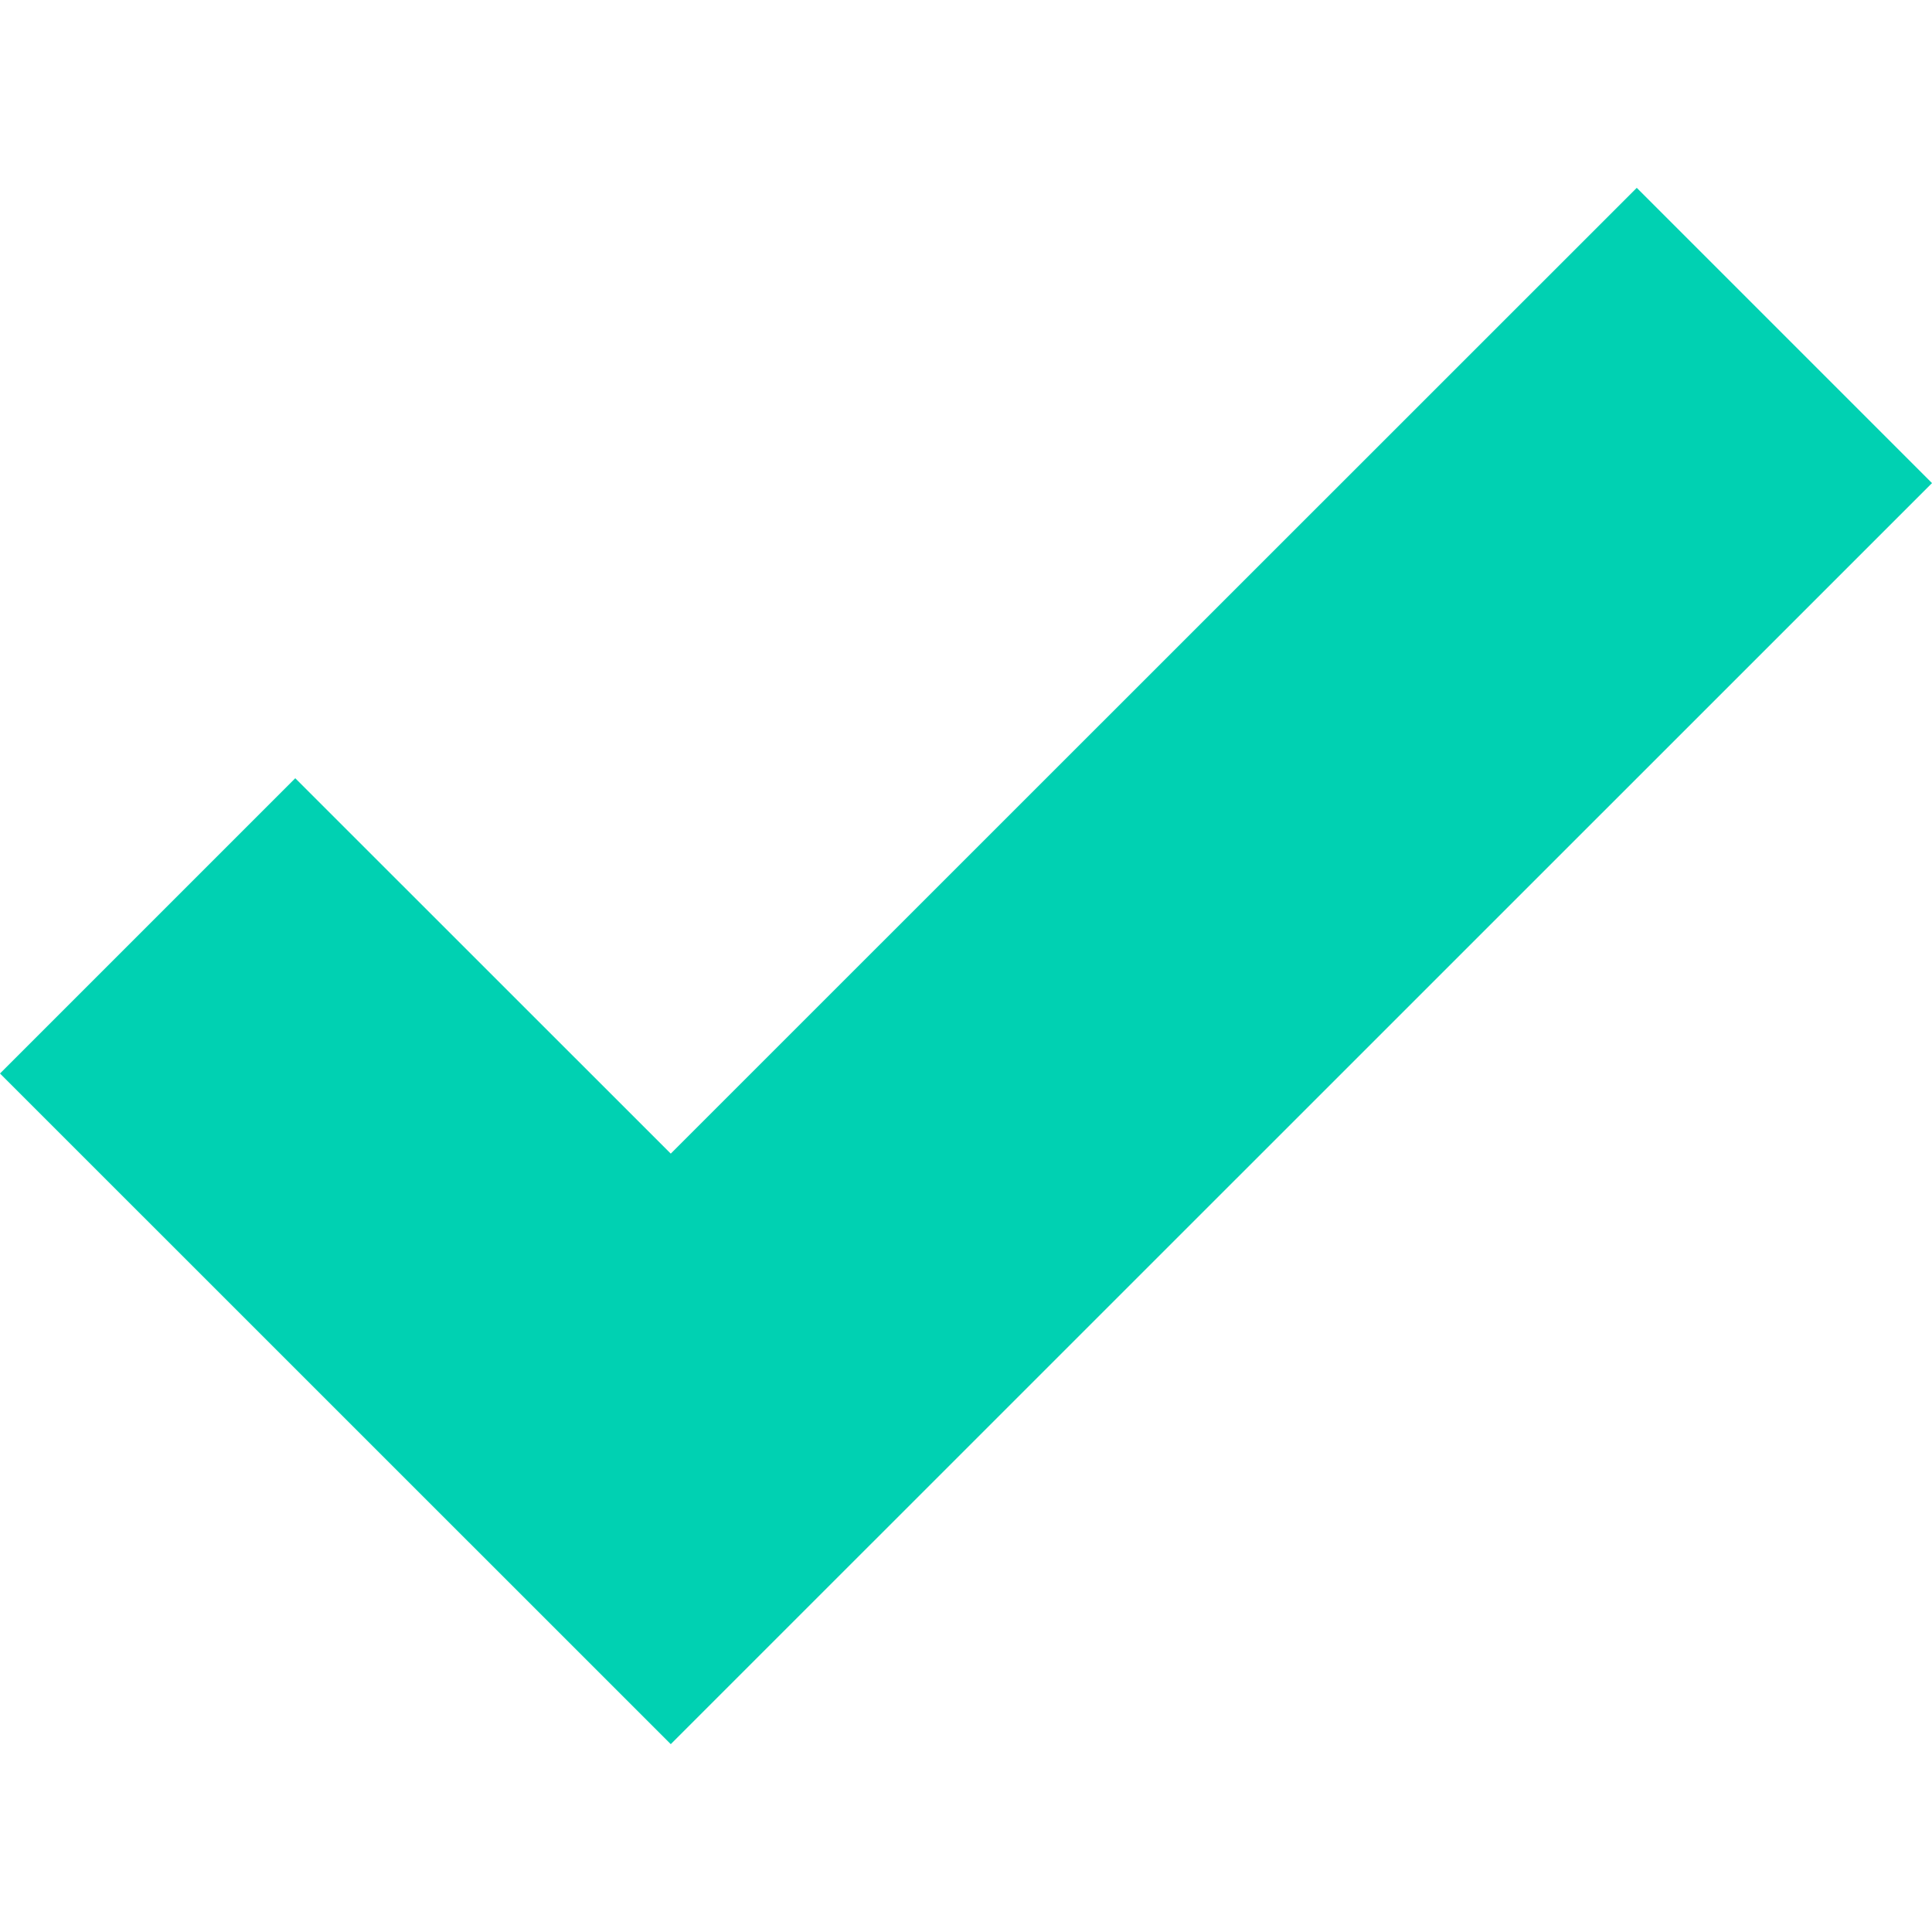
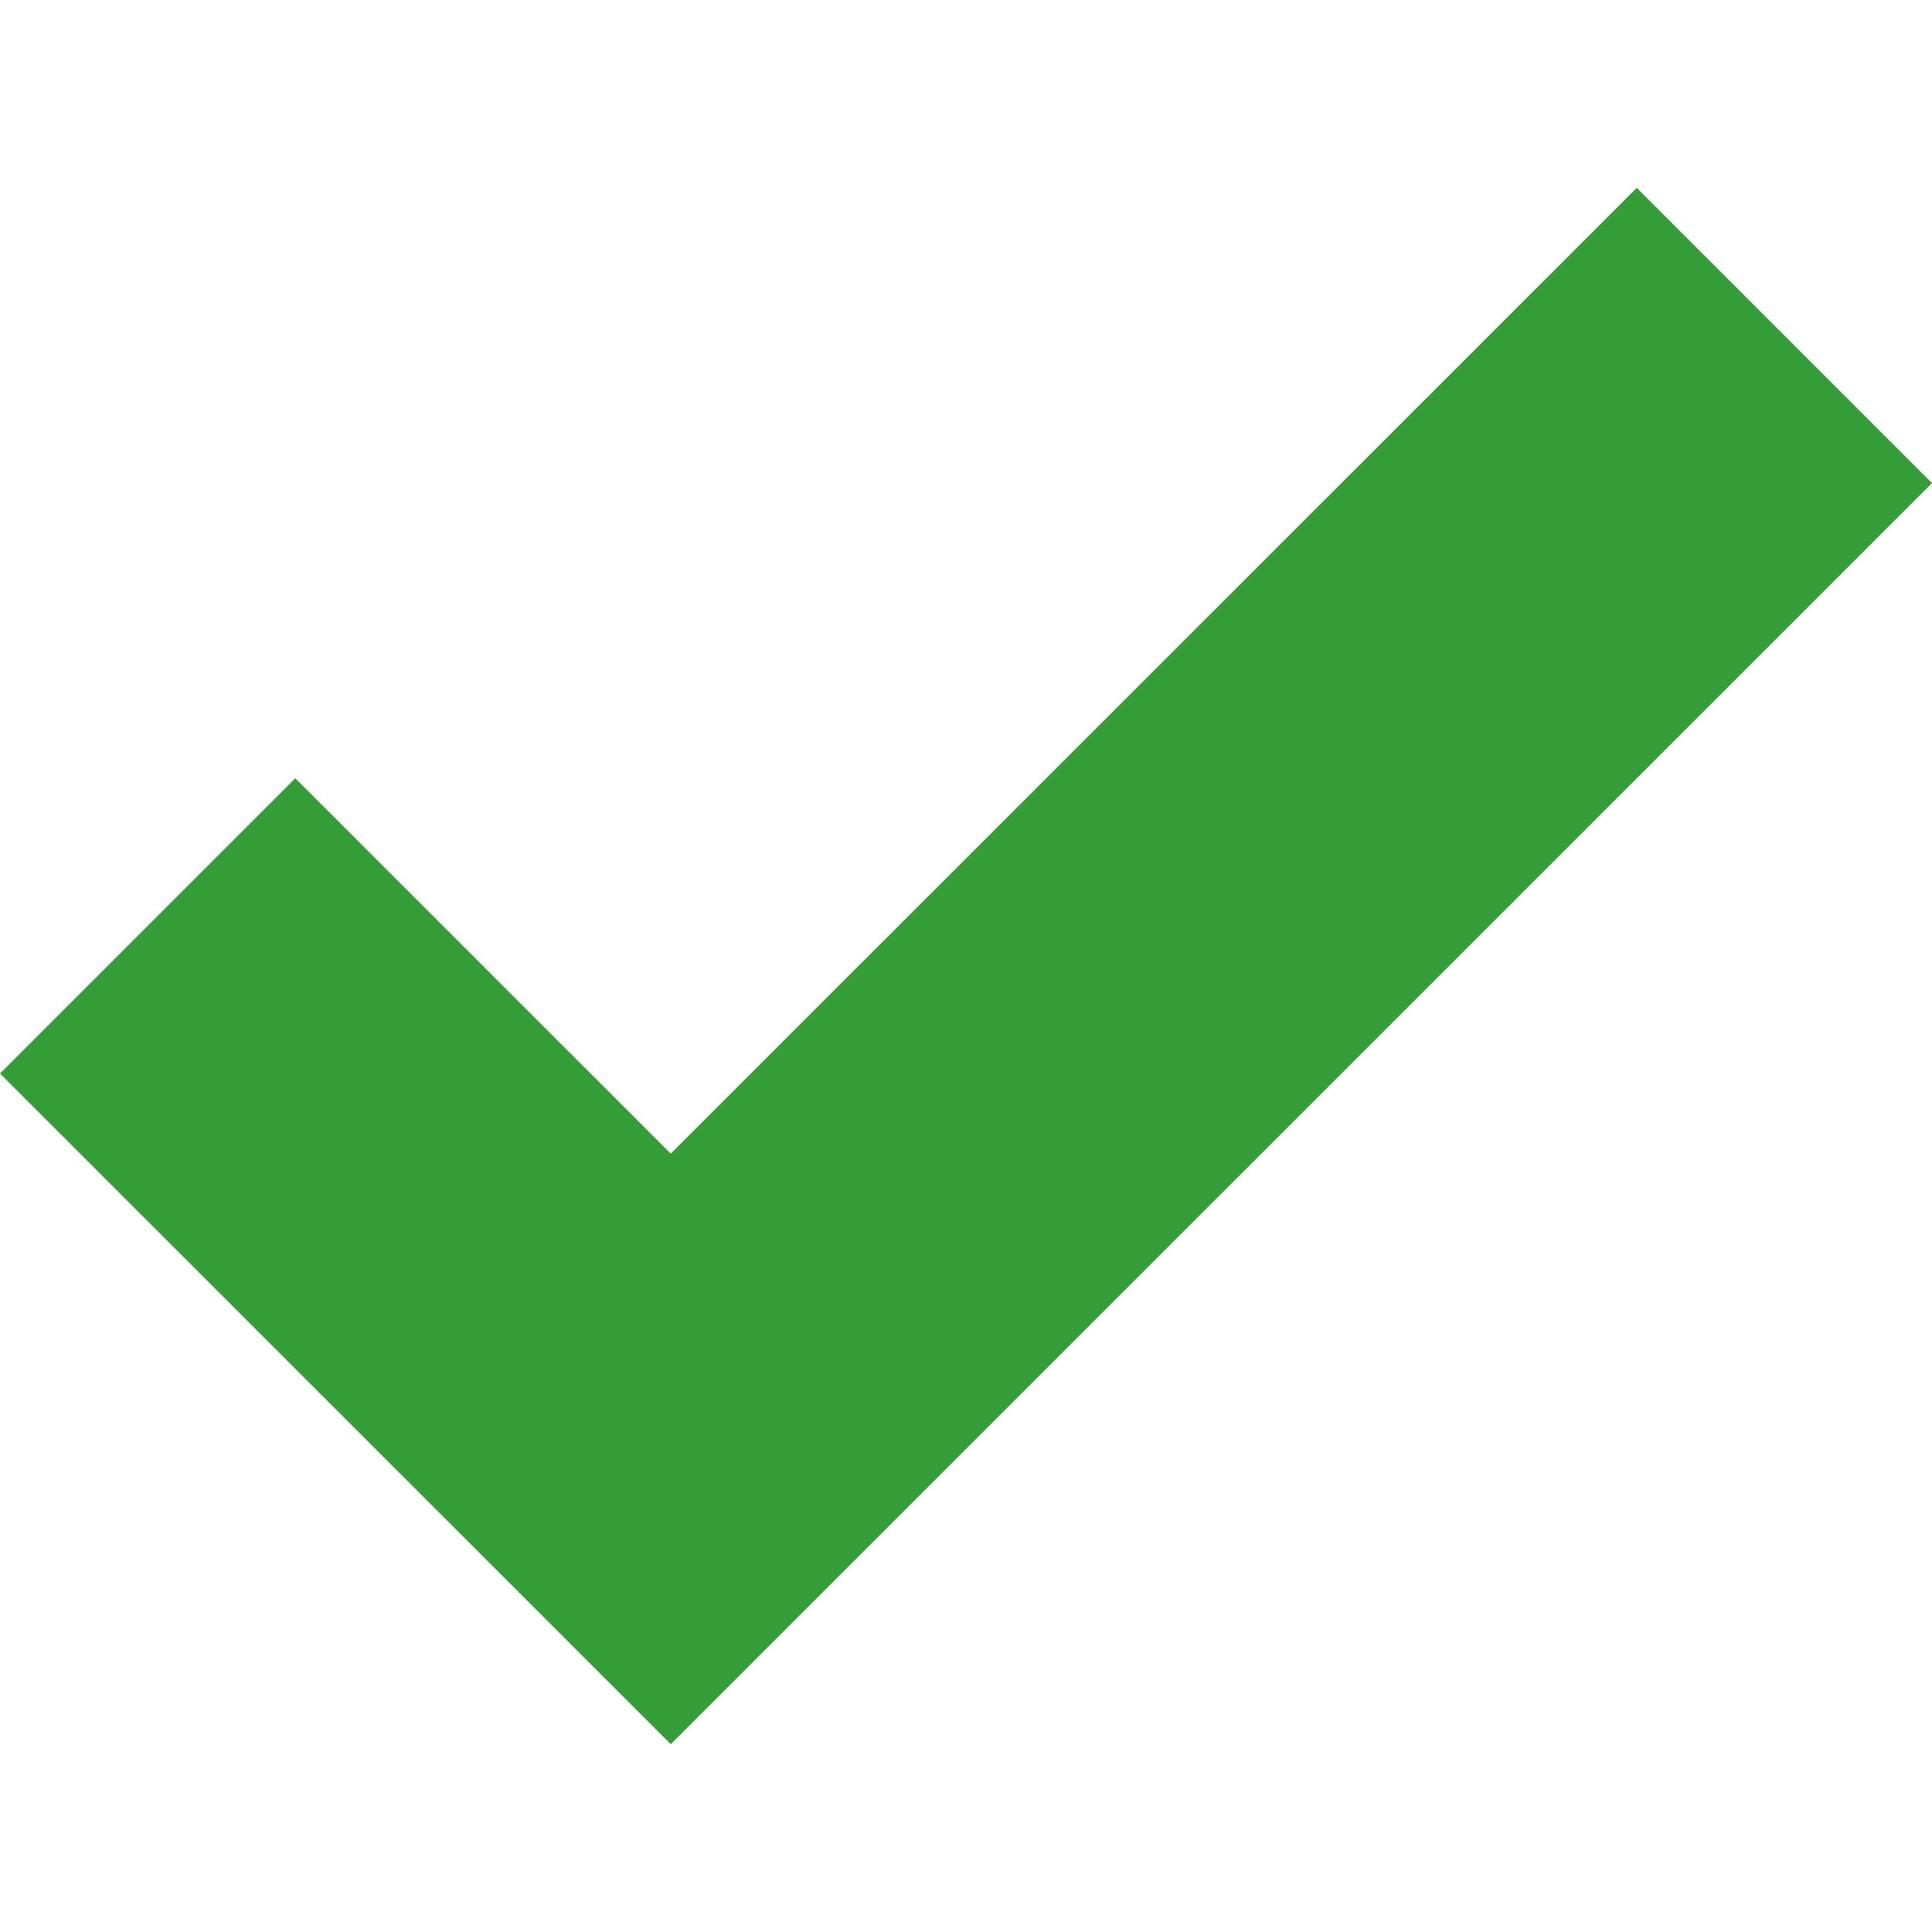
<svg xmlns="http://www.w3.org/2000/svg" viewBox="0 0 342.357 342.357">
-   <path d="M290.04 33.286l-171.18 171.14-66.54-66.52L0 190.227 118.862 309.07 342.357 85.607" fill="#00d1b2" />
+   <path d="M290.04 33.286l-171.18 171.14-66.54-66.52L0 190.227 118.862 309.07 342.357 85.607" fill="#359d37" />
</svg>
